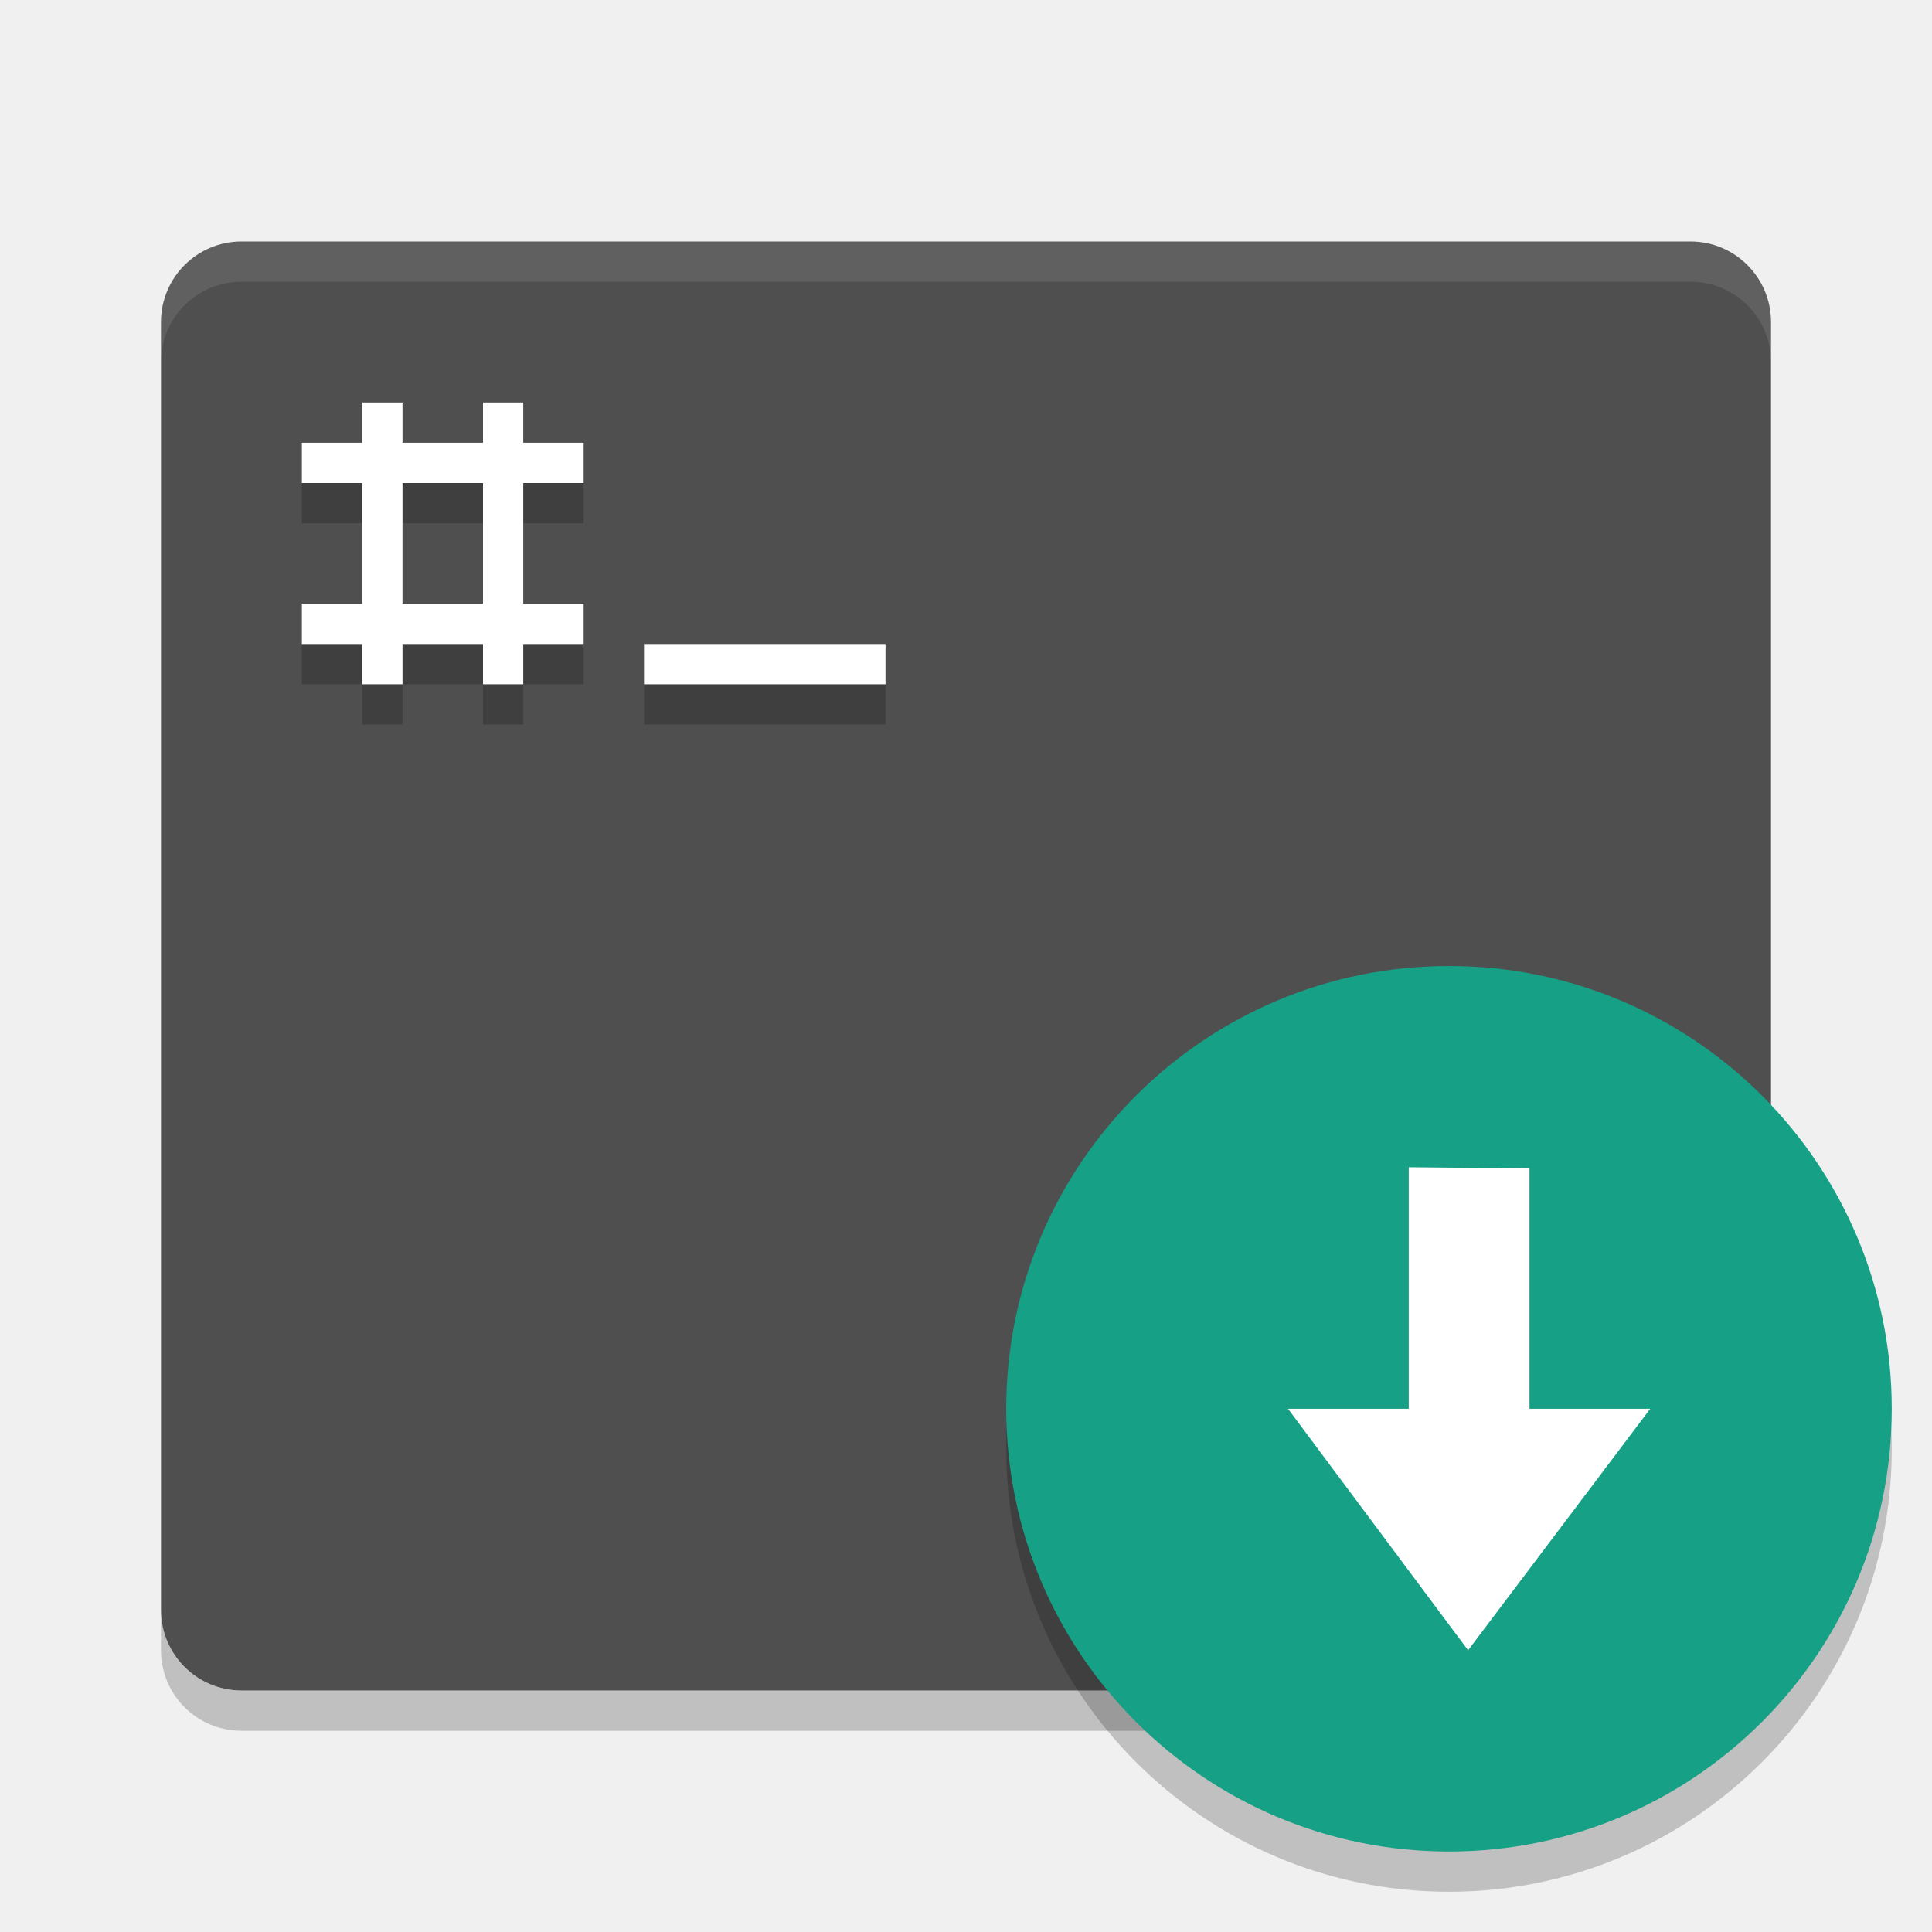
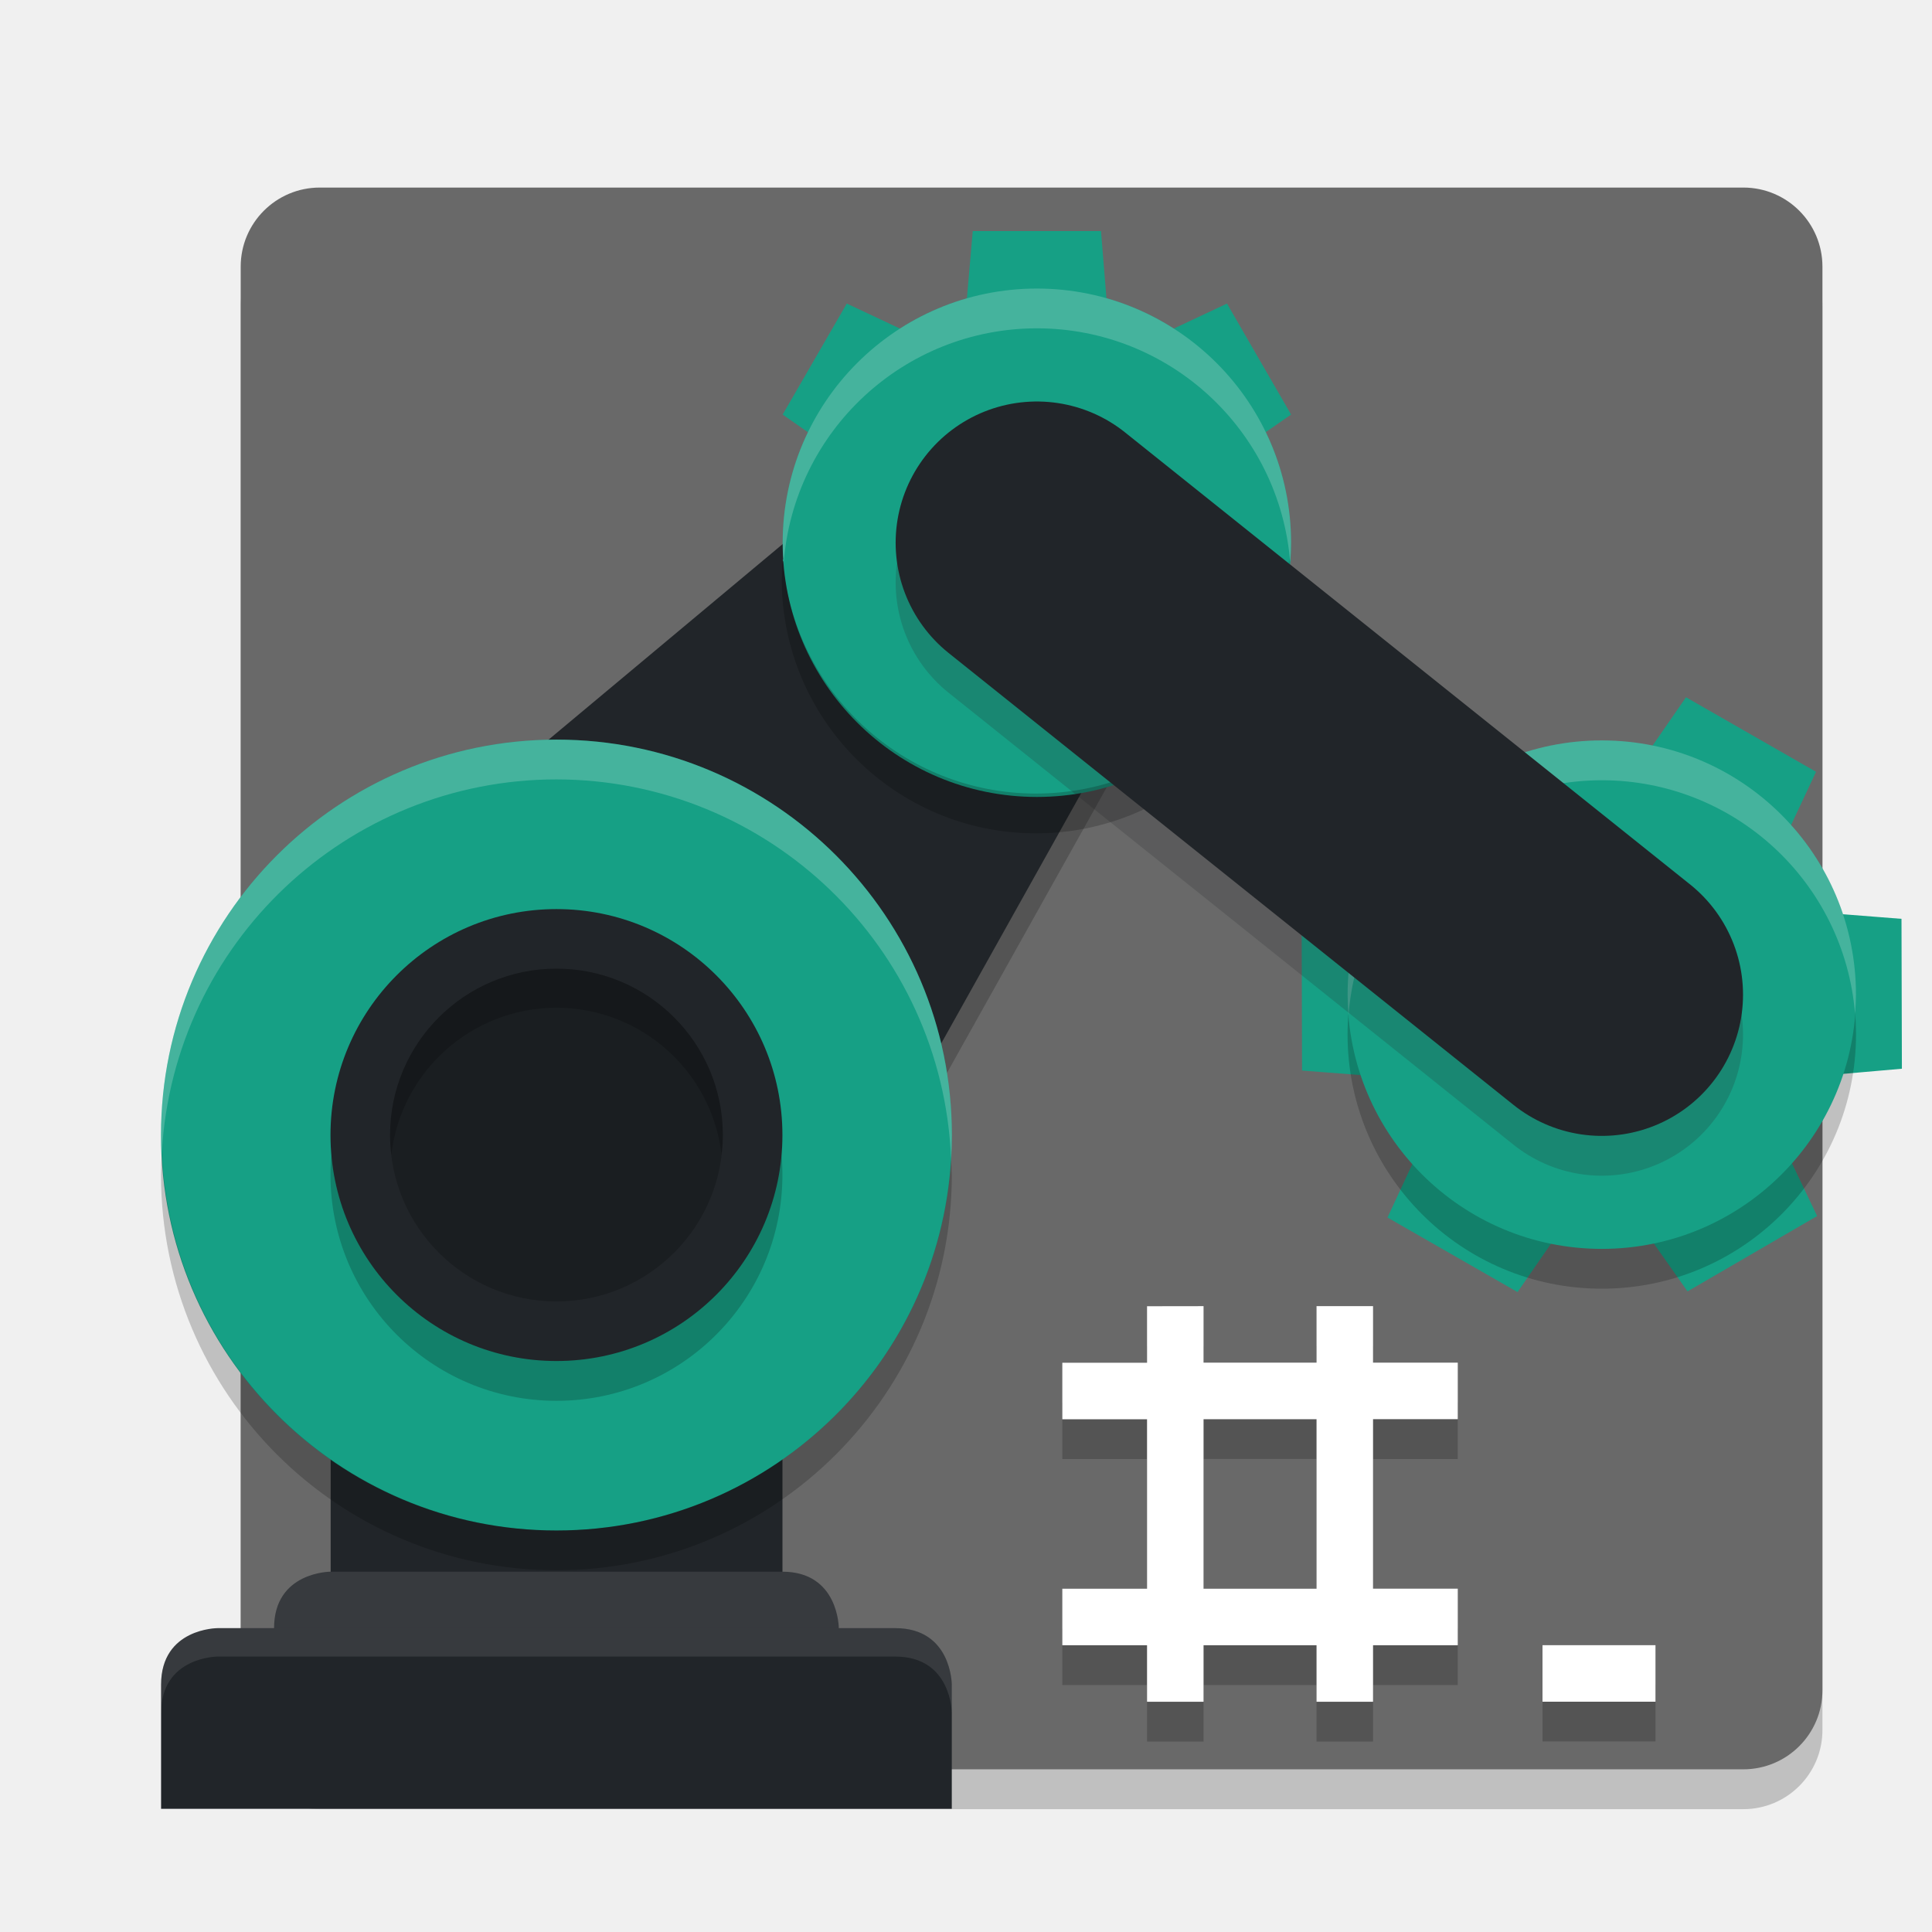
- <svg xmlns="http://www.w3.org/2000/svg" width="48" height="48" version="1">
-   <path opacity=".2" d="m4 40v1c0 1.108 0.892 2 2 2h36c1.108 0 2-0.892 2-2v-1c0 1.108-0.892 2-2 2h-36c-1.108 0-2-0.892-2-2z" />
-   <rect style="fill:#4f4f4f" width="40" height="36" x="4" y="6" rx="2" ry="2" />
-   <path style="opacity:.1;fill:#ffffff" d="m6 6c-1.108 0-2 0.892-2 2v1c0-1.108 0.892-2 2-2h36c1.108 0 2 0.892 2 2v-1c0-1.108-0.892-2-2-2h-36z" />
-   <path style="opacity:0.2" d="m 9,11 0,1 -1.5,0 0,1 1.5,0 0,3 -1.5,0 0,1 1.5,0 0,1 1,0 0,-1 2,0 0,1 1,0 0,-1 1.5,0 0,-1 -1.5,0 0,-3 1.5,0 0,-1 -1.5,0 0,-1 -1,0 0,1 -2,0 0,-1 z m 1,2 2,0 0,3 -2,0 z m 6,4 0,1 6,0 0,-1 z" />
-   <path style="fill:#ffffff" d="m 9,10 0,1 -1.5,0 0,1 1.5,0 0,3 -1.5,0 0,1 1.5,0 0,1 1,0 0,-1 2,0 0,1 1,0 0,-1 1.5,0 0,-1 -1.5,0 0,-3 1.5,0 0,-1 -1.5,0 0,-1 -1,0 0,1 -2,0 0,-1 z m 1,2 2,0 0,3 -2,0 z m 6,4 0,1 6,0 0,-1 z" />
-   <circle style="opacity:0.2" cx="36" cy="36" r="11" />
-   <circle style="fill:#16a086" cx="36" cy="35" r="11" />
-   <path style="fill:#ffffff" d="M 36.474,41 32,35 l 3,0 0,-6 3,0.029 0,5.971 3,0 z" />
+ <svg xmlns="http://www.w3.org/2000/svg" width="48" height="48" version="1.1">
+   <rect style="opacity:0.2" width="39.298" height="39.298" x="5.98" y="5.65" rx="1.965" ry="1.965" />
+   <rect style="fill:#696969" width="39.298" height="39.298" x="5.98" y="4.66" rx="1.965" ry="1.965" />
+   <rect style="fill:#212529" width="11.225" height="17.193" x="-19.44" y="24.66" ry="0" transform="scale(-1,1)" />
+   <path style="fill:#373a3e" d="m 19.437,39.048 c 1.403,0 1.403,1.403 1.403,1.403 v 2.806 H 6.809 v -2.806 c 0,-1.403 1.403,-1.403 1.403,-1.403 z" />
+   <path style="fill:#212529" d="m 22.244,40.451 c 1.403,0 1.403,1.403 1.403,1.403 v 3.086 H 4.002 v -3.086 c 0,-1.403 1.403,-1.403 1.403,-1.403 z" />
+   <path style="opacity:0.1;fill:#ffffff" d="m 5.406,40.451 c 0,0 -1.404,3.09e-4 -1.404,1.404 v 0.706 c 0,-1.403 1.404,-1.404 1.404,-1.404 H 22.244 c 1.403,0 1.404,1.404 1.404,1.404 v -0.706 c 0,0 -3.08e-4,-1.404 -1.404,-1.404 z" />
+   <path style="opacity:0.2" d="m 28.498,33.441 v 1.404 h -2.105 v 1.404 h 2.105 v 4.211 h -2.105 v 1.404 h 2.105 v 1.404 h 1.404 v -1.404 h 2.807 v 1.404 h 1.404 v -1.404 h 2.105 v -1.404 h -2.105 v -4.211 h 2.105 v -1.404 h -2.105 v -1.404 h -1.404 v 1.404 h -2.807 v -1.404 z m 1.404,2.807 h 2.807 v 4.211 h -2.807 z m 8.421,5.614 v 1.404 h 2.807 v -1.404 z" />
+   <path style="fill:#ffffff" d="m 28.498,32.453 v 1.404 h -2.105 v 1.404 h 2.105 v 4.211 h -2.105 v 1.404 h 2.105 v 1.404 h 1.404 v -1.404 h 2.807 v 1.404 h 1.404 v -1.404 h 2.105 V 39.47 h -2.105 v -4.211 h 2.105 v -1.404 h -2.105 v -1.404 h -1.404 v 1.404 h -2.807 v -1.404 z m 1.404,2.807 h 2.807 v 4.211 h -2.807 z m 8.421,5.614 v 1.404 h 2.807 v -1.404 z" />
+   <path style="fill:#16a085" d="m 41.926,32.084 -1.132,-1.608 c -0.651,0.111 -1.317,0.111 -1.968,2.46e-4 l -1.123,1.625 -3.231,-1.852 0.831,-1.789 c -0.213,-0.254 -0.403,-0.526 -0.57,-0.812 -0.167,-0.287 -0.309,-0.588 -0.425,-0.899 l -1.959,-0.152 -0.01,-3.724 1.853,-0.157 2.279,3.922 c 1.066,1.835 3.418,2.457 5.252,1.391 1.835,-1.066 2.457,-3.418 1.391,-5.252 l -2.282,-3.927 1.056,-1.527 3.231,1.852 -0.841,1.793 c 0.214,0.25 0.406,0.517 0.575,0.799 0.169,0.289 0.313,0.593 0.429,0.907 l 1.96,0.154 0.01,3.724 -1.968,0.172 c -0.228,0.623 -0.561,1.204 -0.984,1.715 l 0.846,1.773 z" />
+   <path style="opacity:0.2" d="M 29.554,15.881 19.956,33.043 7.701,24.318 23.688,10.962 Z" />
+   <path style="fill:#212529" d="M 29.554,14.892 19.956,32.054 7.701,23.329 23.688,9.973 Z" />
+   <circle style="fill:#16a085" cx="-13.825" cy="28.2" r="9.825" transform="scale(-1,1)" />
+   <circle style="opacity:0.2" cx="-13.825" cy="29.189" r="5.614" transform="scale(-1,1)" />
+   <circle style="fill:#212529" cx="-13.825" cy="28.2" r="5.614" transform="scale(-1,1)" />
+   <path style="fill:#16a085" d="M 24.168,5.741 24.022,7.416 c -0.529,0.198 -1.021,0.484 -1.455,0.845 l -1.529,-0.719 -1.593,2.758 1.383,0.966 c -0.048,0.279 -0.072,0.562 -0.072,0.845 0,0.284 0.024,0.567 0.072,0.847 l -1.383,0.955 1.593,2.758 1.437,-0.68 v -3.879 c 0,-1.814 1.471,-3.285 3.285,-3.285 1.814,0 3.285,1.471 3.285,3.285 v 3.884 l 1.437,0.675 1.593,-2.758 -1.392,-0.964 c 0.051,-0.276 0.078,-0.556 0.082,-0.837 4.57e-4,-0.287 -0.024,-0.573 -0.072,-0.855 L 32.077,10.3 30.484,7.542 28.955,8.261 C 28.518,7.898 28.023,7.612 27.49,7.416 L 27.354,5.741 Z" />
+   <circle style="opacity:0.2" cx="39.796" cy="25.701" r="6.316" />
+   <circle style="fill:#16a085" cx="39.796" cy="24.712" r="6.316" />
+   <circle style="fill:#16a085" cx="25.761" cy="13.484" r="6.316" />
+   <circle style="fill-opacity:0.2" cx="-13.825" cy="28.2" r="4.134" transform="scale(-1,1)" />
+   <path style="opacity:0.2;fill-opacity:0.954" d="m 13.824,24.066 a 4.134,4.134 0 0 0 -4.133,4.135 4.134,4.134 0 0 0 0.031,0.492 4.134,4.134 0 0 1 4.102,-3.656 4.134,4.134 0 0 1 4.102,3.643 4.134,4.134 0 0 0 0.033,-0.479 4.134,4.134 0 0 0 -4.135,-4.135 z" />
+   <path style="opacity:0.2;fill:#ffffff" d="m 39.795,18.395 a 6.316,6.316 0 0 0 -6.314,6.316 6.316,6.316 0 0 0 0.023,0.512 6.316,6.316 0 0 1 6.291,-5.838 6.316,6.316 0 0 1 6.293,5.803 6.316,6.316 0 0 0 0.023,-0.477 6.316,6.316 0 0 0 -6.316,-6.316 z" />
+   <path style="opacity:0.2;stroke:#212529;stroke-width:7.018;stroke-linecap:round" d="M 25.761,14.472 39.796,25.701" />
+   <path style="opacity:0.2;fill:#ffffff" d="m 25.762,7.169 a 6.316,6.316 0 0 0 -6.316,6.314 6.316,6.316 0 0 0 0.023,0.514 6.316,6.316 0 0 1 6.293,-5.84 6.316,6.316 0 0 1 6.291,5.803 6.316,6.316 0 0 0 0.023,-0.477 6.316,6.316 0 0 0 -6.314,-6.314 z" />
+   <path style="opacity:0.2" d="m 32.029,13.876 a 6.316,6.316 0 0 1 -6.291,5.84 6.316,6.316 0 0 1 -6.293,-5.803 6.316,6.316 0 0 0 -0.023,0.475 6.316,6.316 0 0 0 6.316,6.316 6.316,6.316 0 0 0 6.314,-6.316 6.316,6.316 0 0 0 -0.023,-0.512 z" />
+   <path style="fill:#212529;stroke:#212529;stroke-width:7.018;stroke-linecap:round" d="M 25.761,13.484 39.796,24.712" />
+   <path style="opacity:0.2;fill:#ffffff" d="M 13.824,18.376 A 9.825,9.825 0 0 0 4,28.2 a 9.825,9.825 0 0 0 0.021,0.418 9.825,9.825 0 0 1 9.803,-9.254 9.825,9.825 0 0 1 9.805,9.426 9.825,9.825 0 0 0 0.02,-0.59 9.825,9.825 0 0 0 -9.824,-9.824 z" />
+   <path style="opacity:0.2" d="m 23.629,28.79 a 9.825,9.825 0 0 1 -9.805,9.234 9.825,9.825 0 0 1 -9.803,-9.406 9.825,9.825 0 0 0 -0.021,0.57 9.825,9.825 0 0 0 9.824,9.824 9.825,9.825 0 0 0 9.824,-9.824 9.825,9.825 0 0 0 -0.02,-0.398 z" />
</svg>
